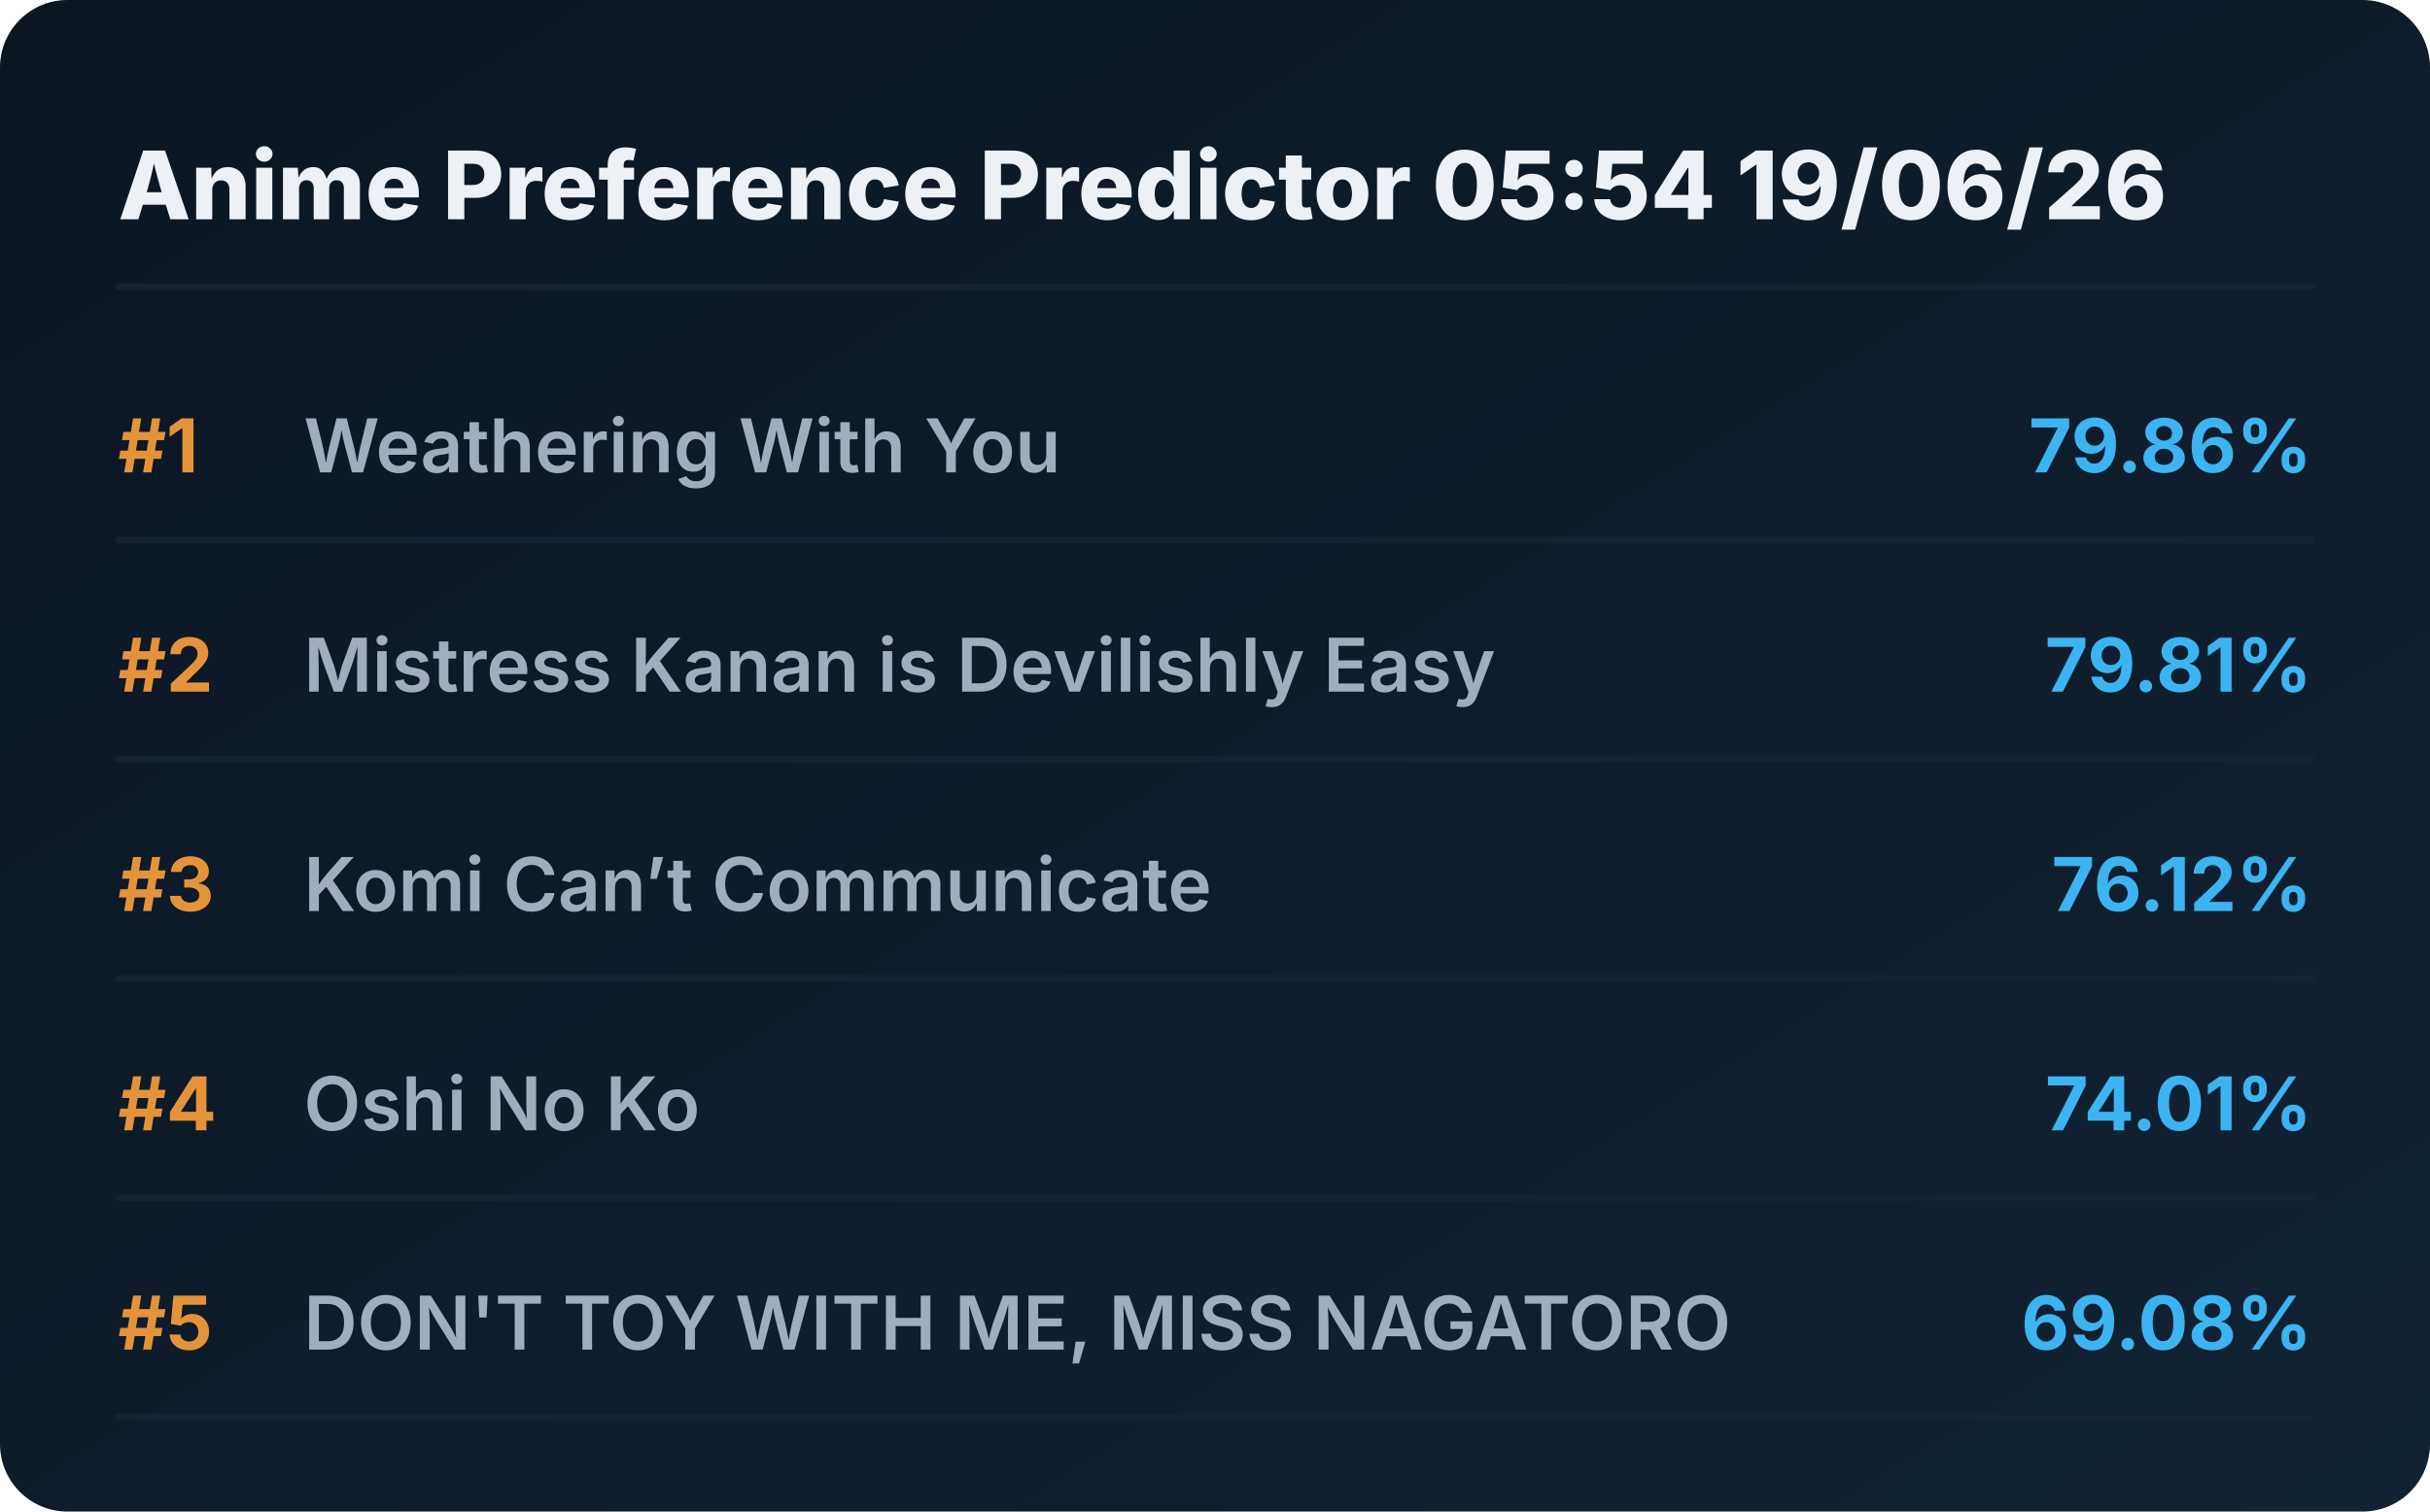
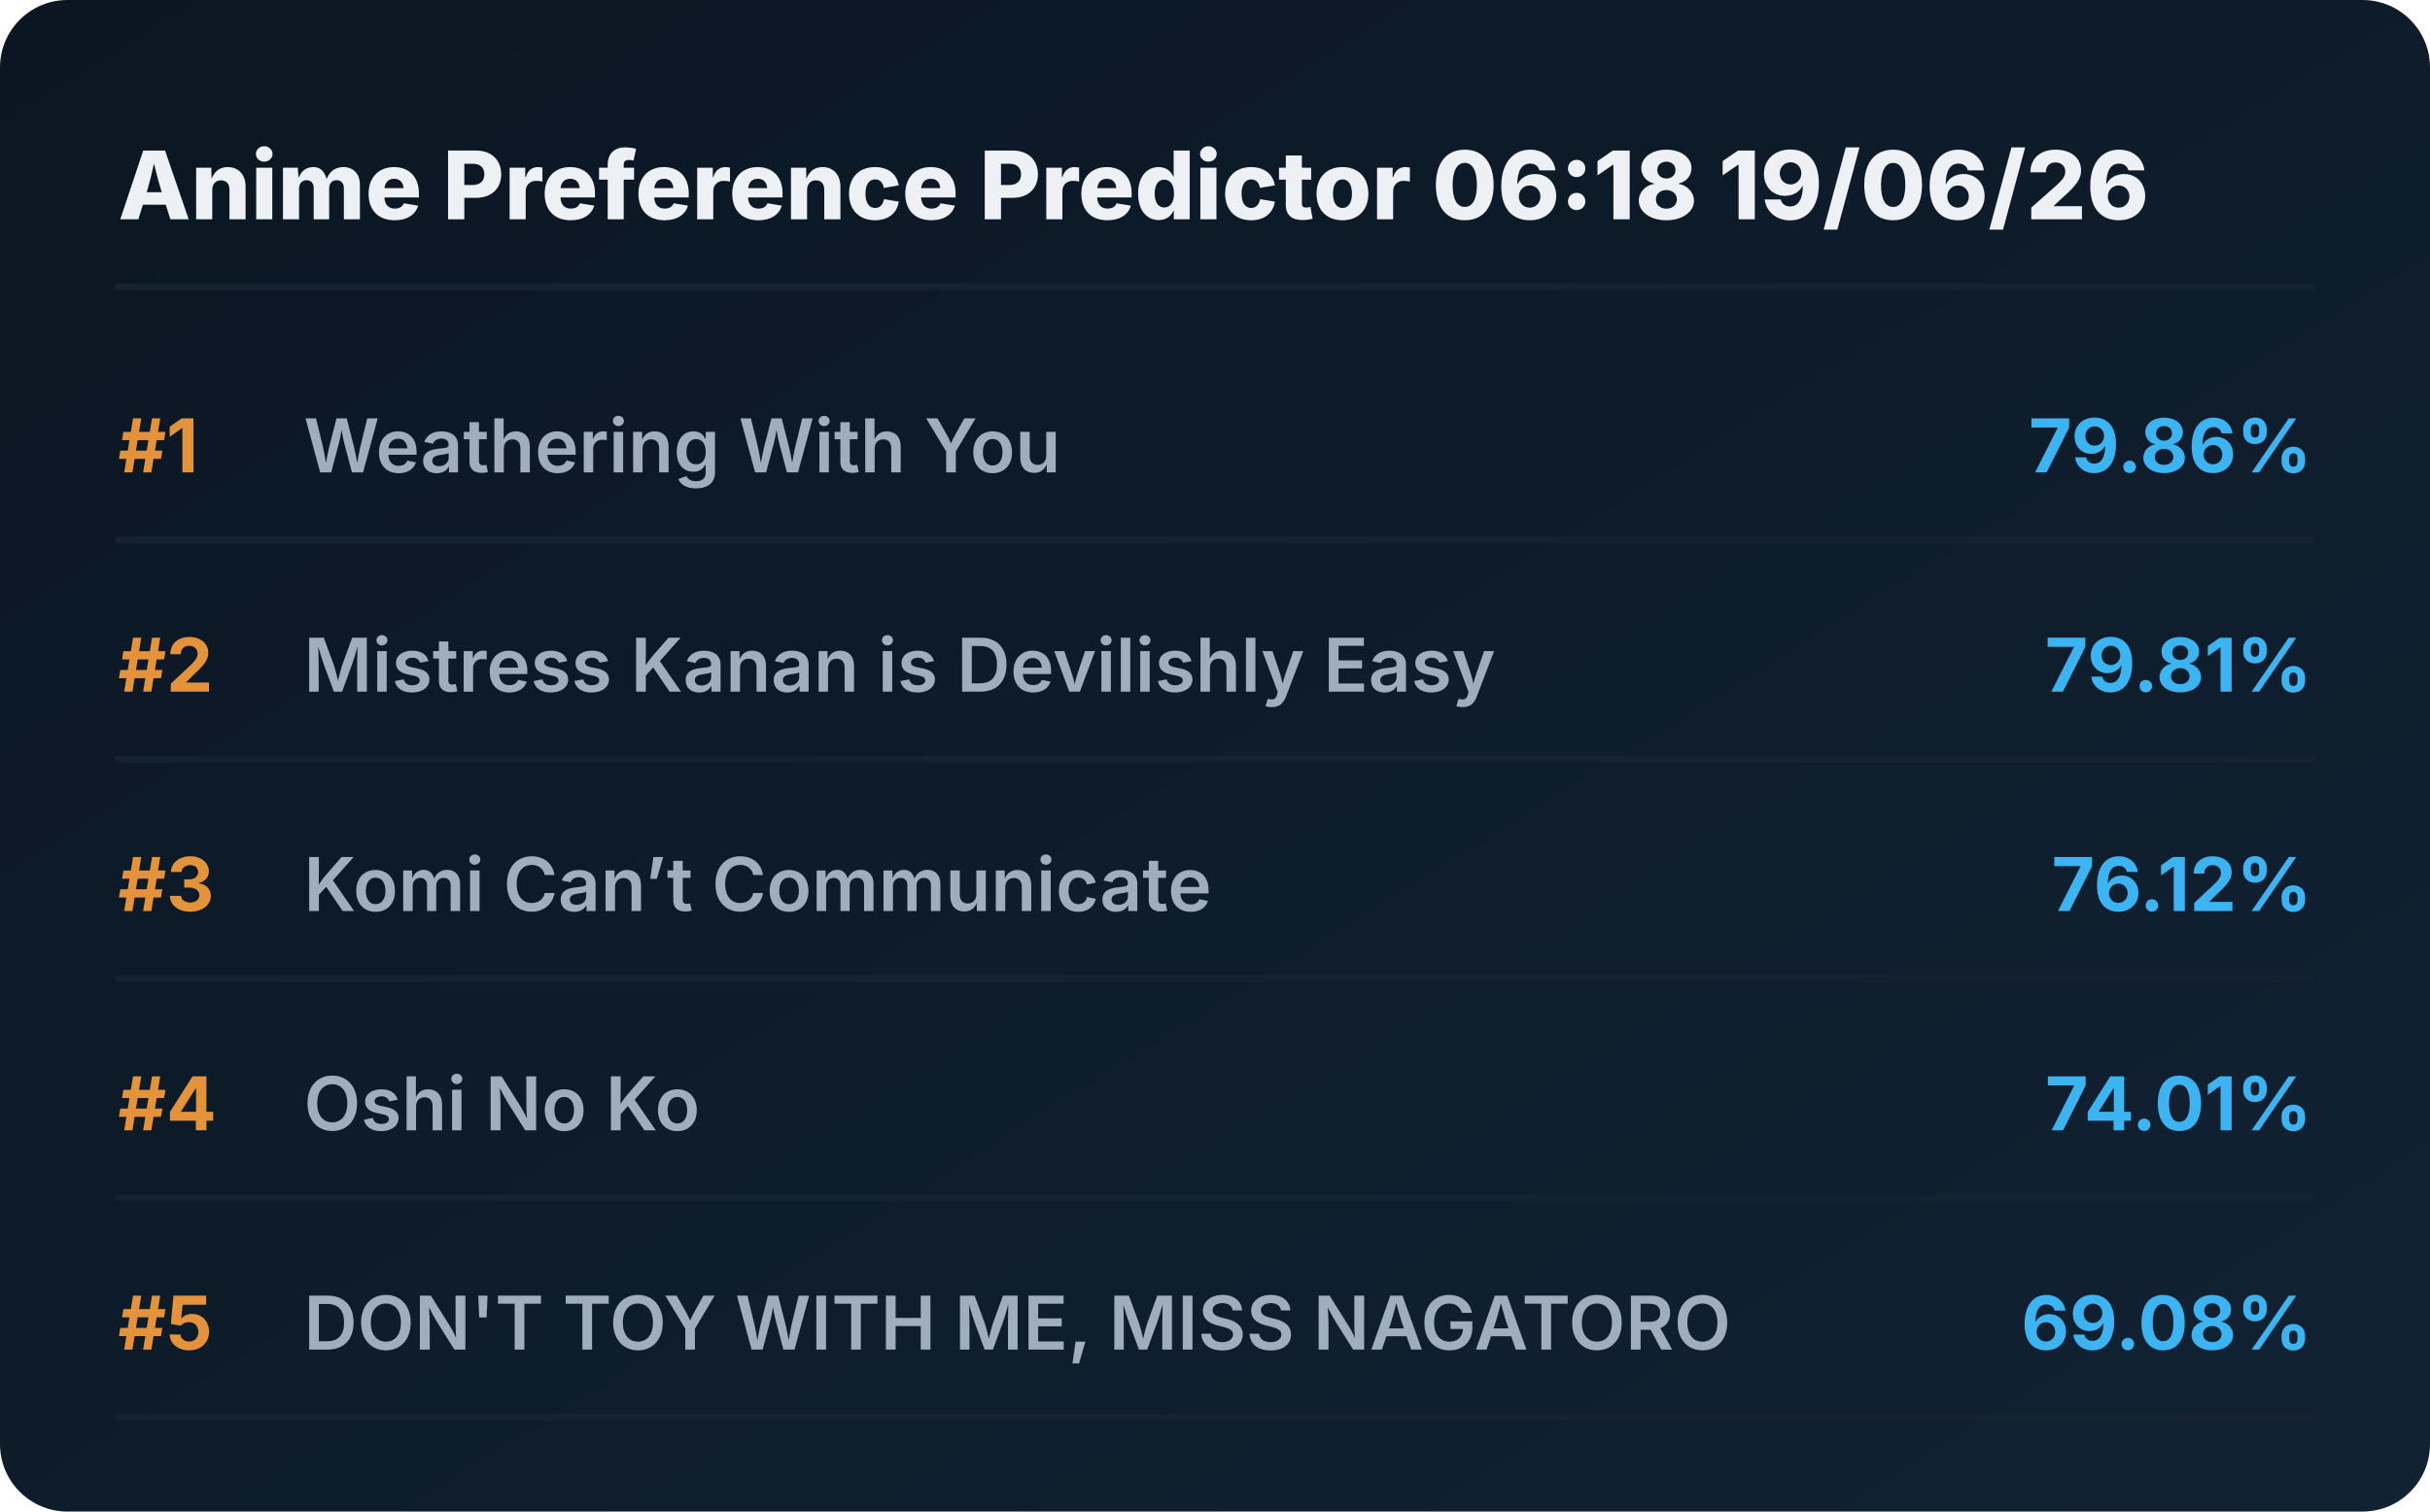
<svg xmlns="http://www.w3.org/2000/svg" viewBox="0 0 720 448" preserveAspectRatio="xMidYMid meet" style="width: 100%; height: auto; max-width: 720px;">
  <defs>
    <linearGradient id="boxGrad" x1="0%" y1="0%" x2="100%" y2="100%">
      <stop offset="0%" stop-color="#0b1622" />
      <stop offset="100%" stop-color="#112233" />
    </linearGradient>
    <clipPath id="titleClip">
      <rect x="90" y="0" width="510" height="100%" />
    </clipPath>
  </defs>
  <style>
    .bg { fill: url(#boxGrad); rx: 20px; }
    .header { font-family: 'Overpass', 'Inter', system-ui, sans-serif; font-weight: 800; font-size: 28px; fill: #edf1f5; }
    .rank { font-family: 'Overpass', 'Inter', system-ui, sans-serif; font-weight: 700; font-size: 22px; fill: #e5933a; }
    .title { font-family: 'Overpass', 'Inter', system-ui, sans-serif; font-weight: 600; font-size: 22px; fill: #9fadbd; }
    .score { font-family: 'Overpass', 'Inter', system-ui, sans-serif; font-weight: 700; font-size: 22px; fill: #3db4f2; }
    .line { stroke: #152232; stroke-width: 2; stroke-linecap: round; }
  </style>
  <rect class="bg" width="720" height="448" />
-   <text x="35" y="65" class="header">Anime Preference Predictor 05:54 19/06/26</text>
+   <text x="35" y="65" class="header">Anime Preference Predictor 06:18 19/06/26</text>
  <line x1="35" y1="85" x2="685" y2="85" class="line" />
  <g transform="translate(0, 0)">
    <text x="35" y="140" class="rank">#1</text>
    <text x="90" y="140" class="title">Weathering With You</text>
    <text x="685" y="140" class="score" text-anchor="end">79.86%</text>
    <line x1="35" y1="160" x2="685" y2="160" class="line" />
  </g>
  <g transform="translate(0, 65)">
    <text x="35" y="140" class="rank">#2</text>
    <text x="90" y="140" class="title">Mistress Kanan is Devilishly Easy</text>
    <text x="685" y="140" class="score" text-anchor="end">79.81%</text>
    <line x1="35" y1="160" x2="685" y2="160" class="line" />
  </g>
  <g transform="translate(0, 130)">
    <text x="35" y="140" class="rank">#3</text>
    <text x="90" y="140" class="title">Komi Can’t Communicate</text>
    <text x="685" y="140" class="score" text-anchor="end">76.12%</text>
    <line x1="35" y1="160" x2="685" y2="160" class="line" />
  </g>
  <g transform="translate(0, 195)">
    <text x="35" y="140" class="rank">#4</text>
    <text x="90" y="140" class="title">Oshi No Ko</text>
    <text x="685" y="140" class="score" text-anchor="end">74.01%</text>
    <line x1="35" y1="160" x2="685" y2="160" class="line" />
  </g>
  <g transform="translate(0, 260)">
    <text x="35" y="140" class="rank">#5</text>
    <text x="90" y="140" class="title">DON'T TOY WITH ME, MISS NAGATORO</text>
    <text x="685" y="140" class="score" text-anchor="end">69.08%</text>
    <line x1="35" y1="160" x2="685" y2="160" class="line" />
  </g>
</svg>
